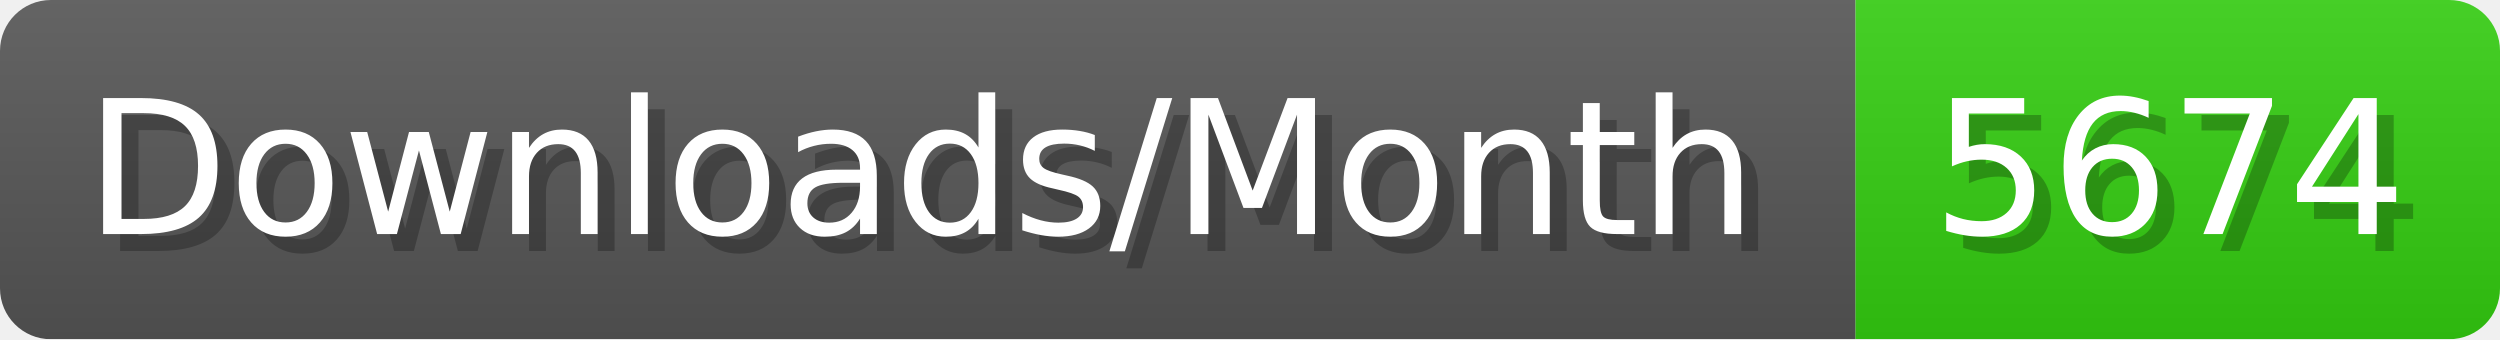
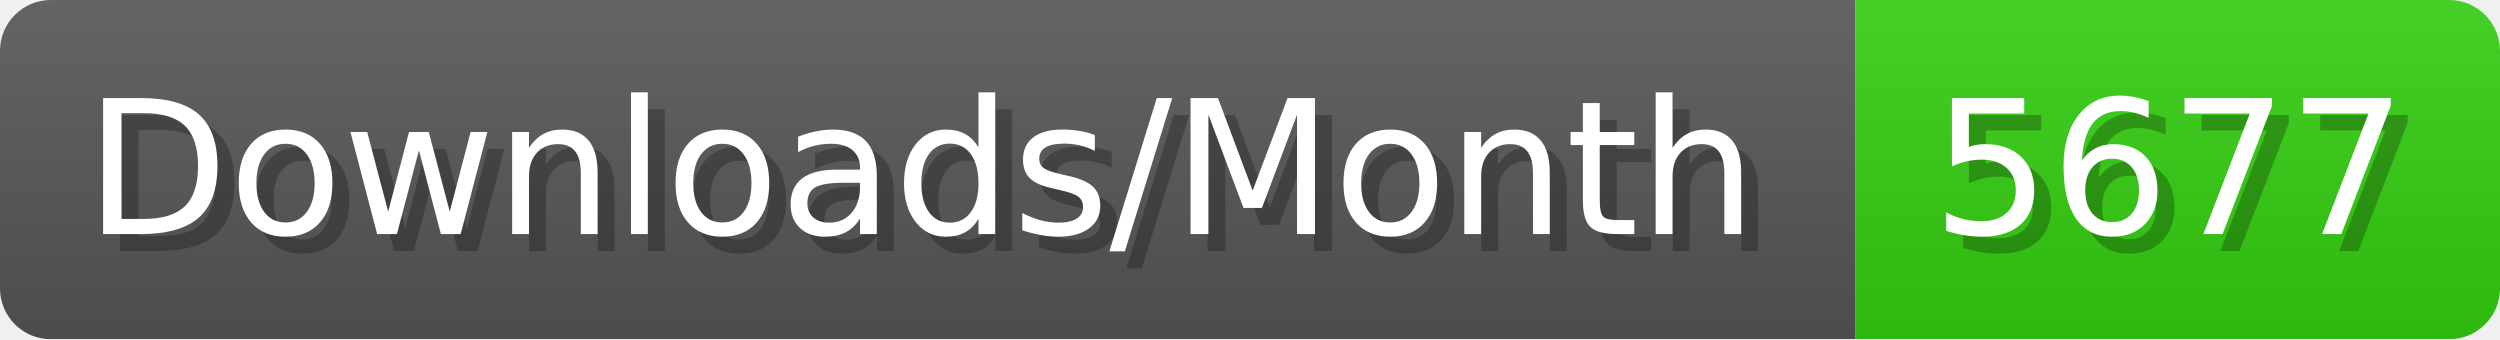
- <svg xmlns="http://www.w3.org/2000/svg" width="147.4" height="20" viewBox="0 0 1474 200" role="img" aria-label="Downloads/Month: 5674">
+ <svg xmlns="http://www.w3.org/2000/svg" width="147.4" height="20" viewBox="0 0 1474 200" role="img" aria-label="Downloads/Month: 5677">
  <linearGradient id="YlXUI" x2="0" y2="100%">
    <stop offset="0" stop-opacity=".1" stop-color="#EEE" />
    <stop offset="1" stop-opacity=".1" />
  </linearGradient>
  <mask id="JHhop">
    <rect width="1474" height="200" rx="30" fill="#FFF" />
  </mask>
  <g mask="url(#JHhop)">
    <rect width="1094" height="200" fill="#555" />
    <rect width="380" height="200" fill="#3C1" x="1094" />
    <rect width="1474" height="200" fill="url(#YlXUI)" />
  </g>
  <g aria-hidden="true" fill="#fff" text-anchor="start" font-family="Verdana,DejaVu Sans,sans-serif" font-size="110">
    <text x="60" y="148" textLength="994" fill="#000" opacity="0.25">Downloads/Month</text>
    <text x="50" y="138" textLength="994">Downloads/Month</text>
-     <text x="1149" y="148" textLength="280" fill="#000" opacity="0.25">5674</text>
-     <text x="1139" y="138" textLength="280">5674</text>
+     <text x="1149" y="148" textLength="280" fill="#000" opacity="0.25">5677</text>
+     <text x="1139" y="138" textLength="280">5677</text>
  </g>
</svg>
